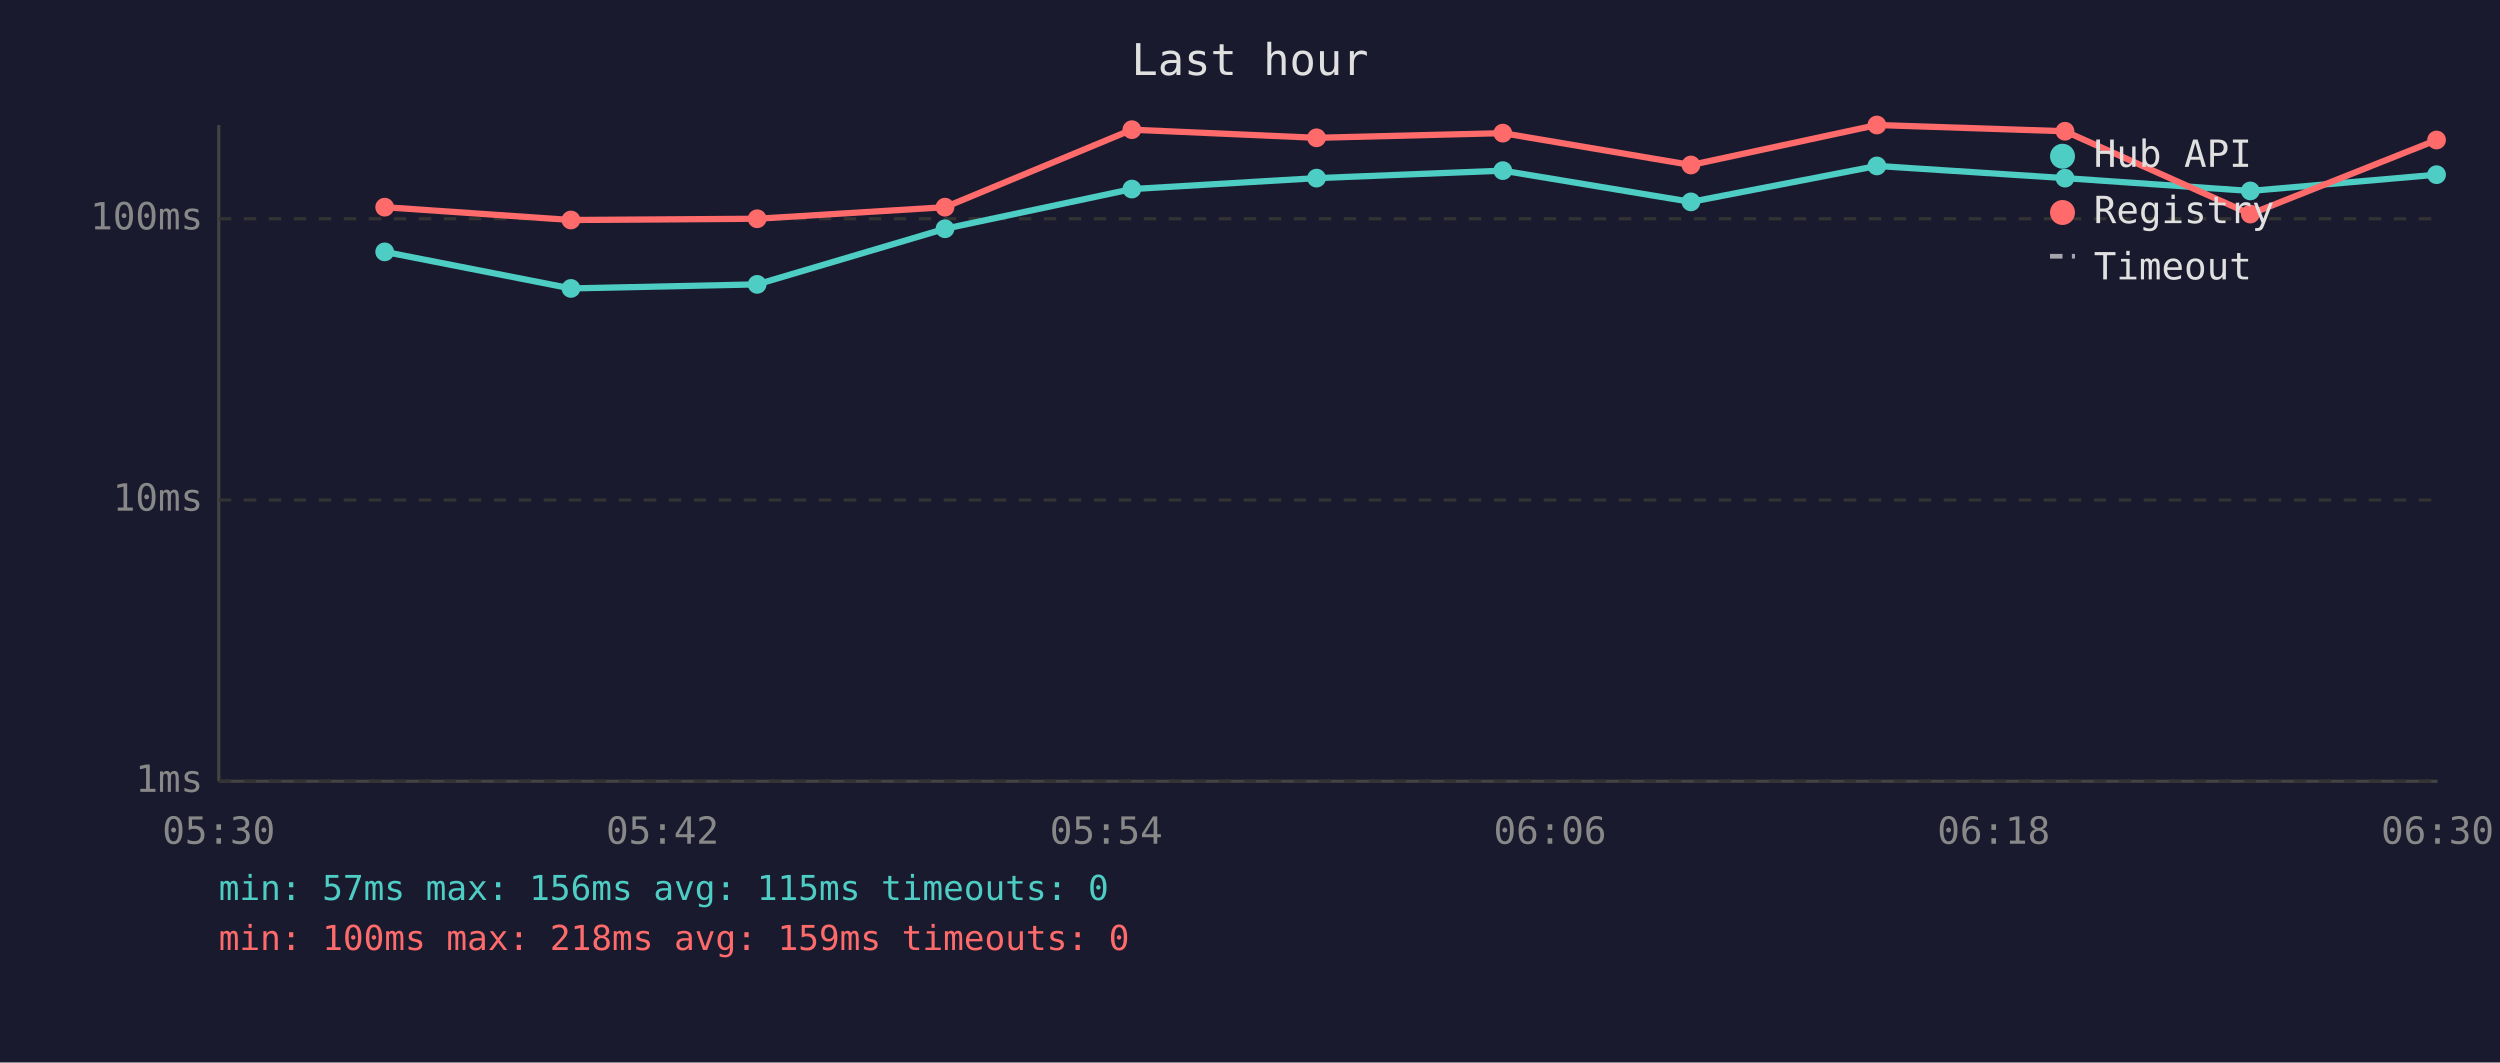
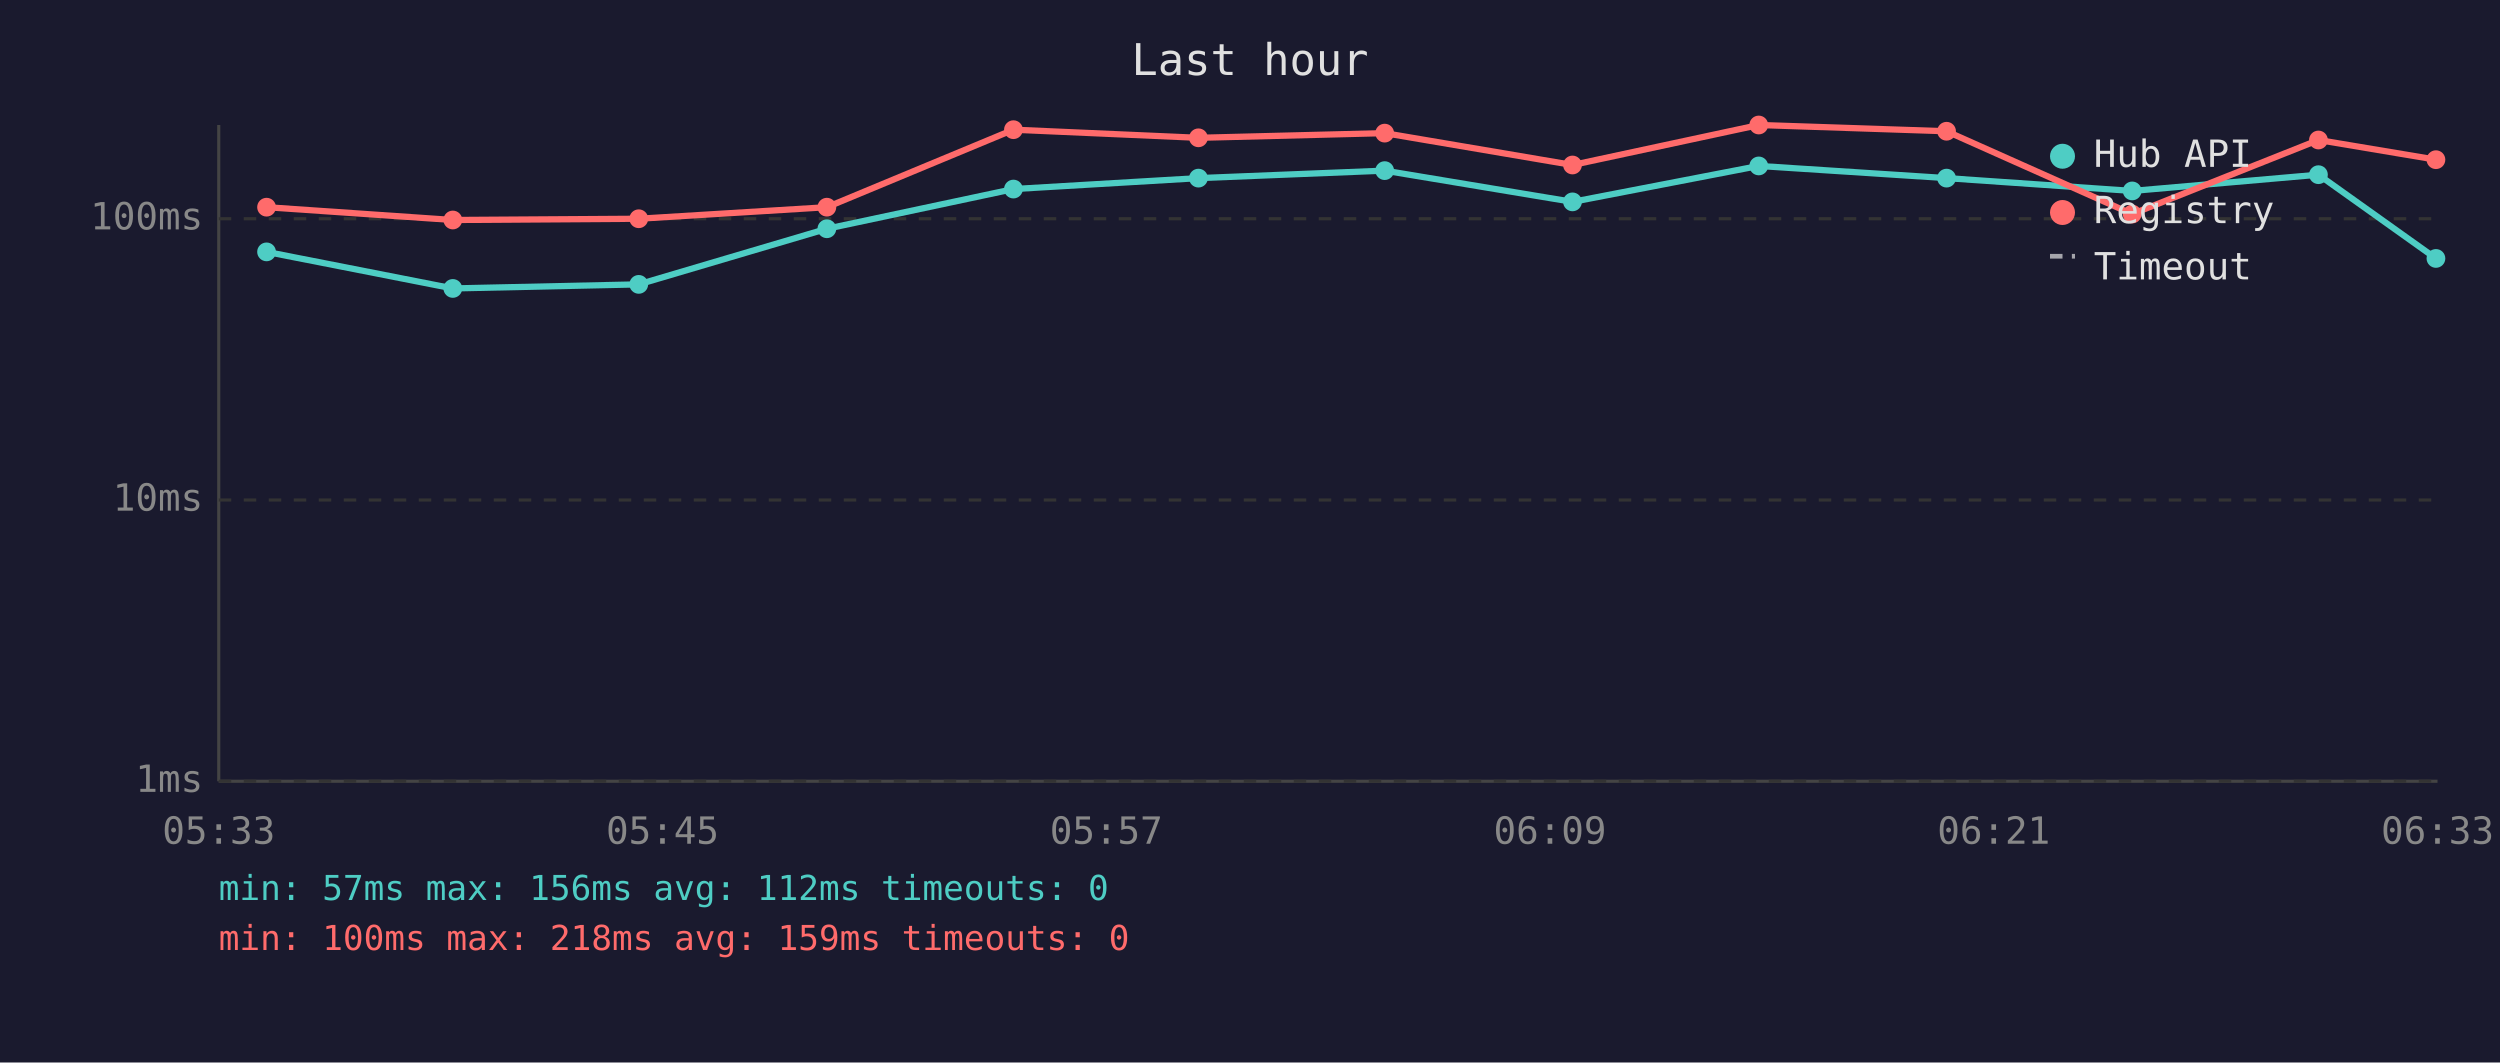
<svg xmlns="http://www.w3.org/2000/svg" viewBox="0 0 800 340" font-family="monospace" font-size="12">
  <rect width="800" height="340" fill="#1a1a2e" />
  <text x="400" y="24" fill="#e0e0e0" font-size="14" text-anchor="middle">Last hour</text>
  <line x1="70" y1="40" x2="70" y2="250" stroke="#444" stroke-width="1" />
  <line x1="70" y1="250" x2="780" y2="250" stroke="#444" stroke-width="1" />
  <line x1="70" y1="250" x2="780" y2="250" stroke="#333" stroke-width="1" stroke-dasharray="4" />
  <text x="65" y="250" fill="#888" text-anchor="end" dominant-baseline="middle">1ms</text>
  <line x1="70" y1="160" x2="780" y2="160" stroke="#333" stroke-width="1" stroke-dasharray="4" />
  <text x="65" y="160" fill="#888" text-anchor="end" dominant-baseline="middle">10ms</text>
  <line x1="70" y1="70" x2="780" y2="70" stroke="#333" stroke-width="1" stroke-dasharray="4" />
  <text x="65" y="70" fill="#888" text-anchor="end" dominant-baseline="middle">100ms</text>
-   <text x="70" y="270" fill="#888" text-anchor="middle">05:30</text>
-   <text x="212" y="270" fill="#888" text-anchor="middle">05:42</text>
-   <text x="354" y="270" fill="#888" text-anchor="middle">05:54</text>
-   <text x="496" y="270" fill="#888" text-anchor="middle">06:06</text>
-   <text x="638" y="270" fill="#888" text-anchor="middle">06:18</text>
-   <text x="780" y="270" fill="#888" text-anchor="middle">06:30</text>
-   <polyline points="123.1,80.6 182.7,92.3 242.3,91.0 302.4,73.2 362.2,60.5 421.3,57.0 480.9,54.6 541.1,64.6 600.6,53.1 660.8,57.0 720.1,61.1 779.7,55.9" fill="none" stroke="#4ecdc4" stroke-width="2" opacity="1" />
-   <circle cx="123.1" cy="80.6" r="3" fill="#4ecdc4" />
-   <circle cx="182.7" cy="92.3" r="3" fill="#4ecdc4" />
-   <circle cx="242.3" cy="91.0" r="3" fill="#4ecdc4" />
-   <circle cx="302.4" cy="73.2" r="3" fill="#4ecdc4" />
-   <circle cx="362.2" cy="60.5" r="3" fill="#4ecdc4" />
-   <circle cx="421.3" cy="57.0" r="3" fill="#4ecdc4" />
-   <circle cx="480.9" cy="54.6" r="3" fill="#4ecdc4" />
-   <circle cx="541.1" cy="64.6" r="3" fill="#4ecdc4" />
-   <circle cx="600.6" cy="53.1" r="3" fill="#4ecdc4" />
-   <circle cx="660.8" cy="57.0" r="3" fill="#4ecdc4" />
-   <circle cx="720.1" cy="61.1" r="3" fill="#4ecdc4" />
-   <circle cx="779.7" cy="55.9" r="3" fill="#4ecdc4" />
-   <polyline points="123.1,66.3 182.7,70.4 242.3,70.0 302.4,66.3 362.2,41.5 421.3,44.1 480.9,42.6 541.1,52.8 600.6,40.0 660.8,42.0 720.1,68.5 779.7,44.8" fill="none" stroke="#ff6b6b" stroke-width="2" opacity="1" />
-   <circle cx="123.1" cy="66.3" r="3" fill="#ff6b6b" />
-   <circle cx="182.7" cy="70.4" r="3" fill="#ff6b6b" />
-   <circle cx="242.3" cy="70.0" r="3" fill="#ff6b6b" />
-   <circle cx="302.4" cy="66.3" r="3" fill="#ff6b6b" />
-   <circle cx="362.2" cy="41.5" r="3" fill="#ff6b6b" />
-   <circle cx="421.3" cy="44.1" r="3" fill="#ff6b6b" />
-   <circle cx="480.9" cy="42.6" r="3" fill="#ff6b6b" />
-   <circle cx="541.1" cy="52.8" r="3" fill="#ff6b6b" />
-   <circle cx="600.6" cy="40.0" r="3" fill="#ff6b6b" />
-   <circle cx="660.8" cy="42.0" r="3" fill="#ff6b6b" />
-   <circle cx="720.1" cy="68.5" r="3" fill="#ff6b6b" />
-   <circle cx="779.7" cy="44.8" r="3" fill="#ff6b6b" />
+   <text x="70" y="270" fill="#888" text-anchor="middle">05:33</text>
+   <text x="212" y="270" fill="#888" text-anchor="middle">05:45</text>
+   <text x="354" y="270" fill="#888" text-anchor="middle">05:57</text>
+   <text x="496" y="270" fill="#888" text-anchor="middle">06:09</text>
+   <text x="638" y="270" fill="#888" text-anchor="middle">06:21</text>
+   <text x="780" y="270" fill="#888" text-anchor="middle">06:33</text>
+   <polyline points="85.3,80.6 144.9,92.3 204.4,91.0 264.6,73.2 324.3,60.5 383.5,57.0 443.1,54.6 503.2,64.6 562.8,53.1 622.9,57.0 682.3,61.1 741.9,55.9 779.5,82.7" fill="none" stroke="#4ecdc4" stroke-width="2" opacity="1" />
+   <circle cx="85.3" cy="80.6" r="3" fill="#4ecdc4" />
+   <circle cx="144.9" cy="92.3" r="3" fill="#4ecdc4" />
+   <circle cx="204.4" cy="91.0" r="3" fill="#4ecdc4" />
+   <circle cx="264.6" cy="73.2" r="3" fill="#4ecdc4" />
+   <circle cx="324.3" cy="60.5" r="3" fill="#4ecdc4" />
+   <circle cx="383.5" cy="57.0" r="3" fill="#4ecdc4" />
+   <circle cx="443.1" cy="54.6" r="3" fill="#4ecdc4" />
+   <circle cx="503.2" cy="64.6" r="3" fill="#4ecdc4" />
+   <circle cx="562.8" cy="53.1" r="3" fill="#4ecdc4" />
+   <circle cx="622.9" cy="57.0" r="3" fill="#4ecdc4" />
+   <circle cx="682.3" cy="61.1" r="3" fill="#4ecdc4" />
+   <circle cx="741.9" cy="55.9" r="3" fill="#4ecdc4" />
+   <circle cx="779.5" cy="82.7" r="3" fill="#4ecdc4" />
+   <polyline points="85.3,66.3 144.9,70.4 204.4,70.0 264.6,66.3 324.3,41.5 383.5,44.1 443.1,42.6 503.2,52.8 562.8,40.0 622.9,42.0 682.3,68.5 741.9,44.8 779.5,51.1" fill="none" stroke="#ff6b6b" stroke-width="2" opacity="1" />
+   <circle cx="85.3" cy="66.3" r="3" fill="#ff6b6b" />
+   <circle cx="144.9" cy="70.4" r="3" fill="#ff6b6b" />
+   <circle cx="204.4" cy="70.0" r="3" fill="#ff6b6b" />
+   <circle cx="264.6" cy="66.3" r="3" fill="#ff6b6b" />
+   <circle cx="324.3" cy="41.5" r="3" fill="#ff6b6b" />
+   <circle cx="383.5" cy="44.1" r="3" fill="#ff6b6b" />
+   <circle cx="443.1" cy="42.6" r="3" fill="#ff6b6b" />
+   <circle cx="503.2" cy="52.8" r="3" fill="#ff6b6b" />
+   <circle cx="562.8" cy="40.0" r="3" fill="#ff6b6b" />
+   <circle cx="622.9" cy="42.0" r="3" fill="#ff6b6b" />
+   <circle cx="682.3" cy="68.5" r="3" fill="#ff6b6b" />
+   <circle cx="741.9" cy="44.8" r="3" fill="#ff6b6b" />
+   <circle cx="779.5" cy="51.1" r="3" fill="#ff6b6b" />
  <circle cx="660" cy="50" r="4" fill="#4ecdc4" />
  <text x="670" y="50" fill="#e0e0e0" dominant-baseline="middle">Hub API</text>
  <circle cx="660" cy="68" r="4" fill="#ff6b6b" />
  <text x="670" y="68" fill="#e0e0e0" dominant-baseline="middle">Registry</text>
  <line x1="656" y1="82" x2="664" y2="82" stroke="#e0e0e0" stroke-width="1.5" stroke-dasharray="4,3" opacity="0.7" />
  <text x="670" y="86" fill="#e0e0e0" dominant-baseline="middle">Timeout</text>
-   <text x="70" y="288" fill="#4ecdc4" font-size="11">min: 57ms  max: 156ms  avg: 115ms  timeouts: 0</text>
+   <text x="70" y="288" fill="#4ecdc4" font-size="11">min: 57ms  max: 156ms  avg: 112ms  timeouts: 0</text>
  <text x="70" y="304" fill="#ff6b6b" font-size="11">min: 100ms  max: 218ms  avg: 159ms  timeouts: 0</text>
</svg>
